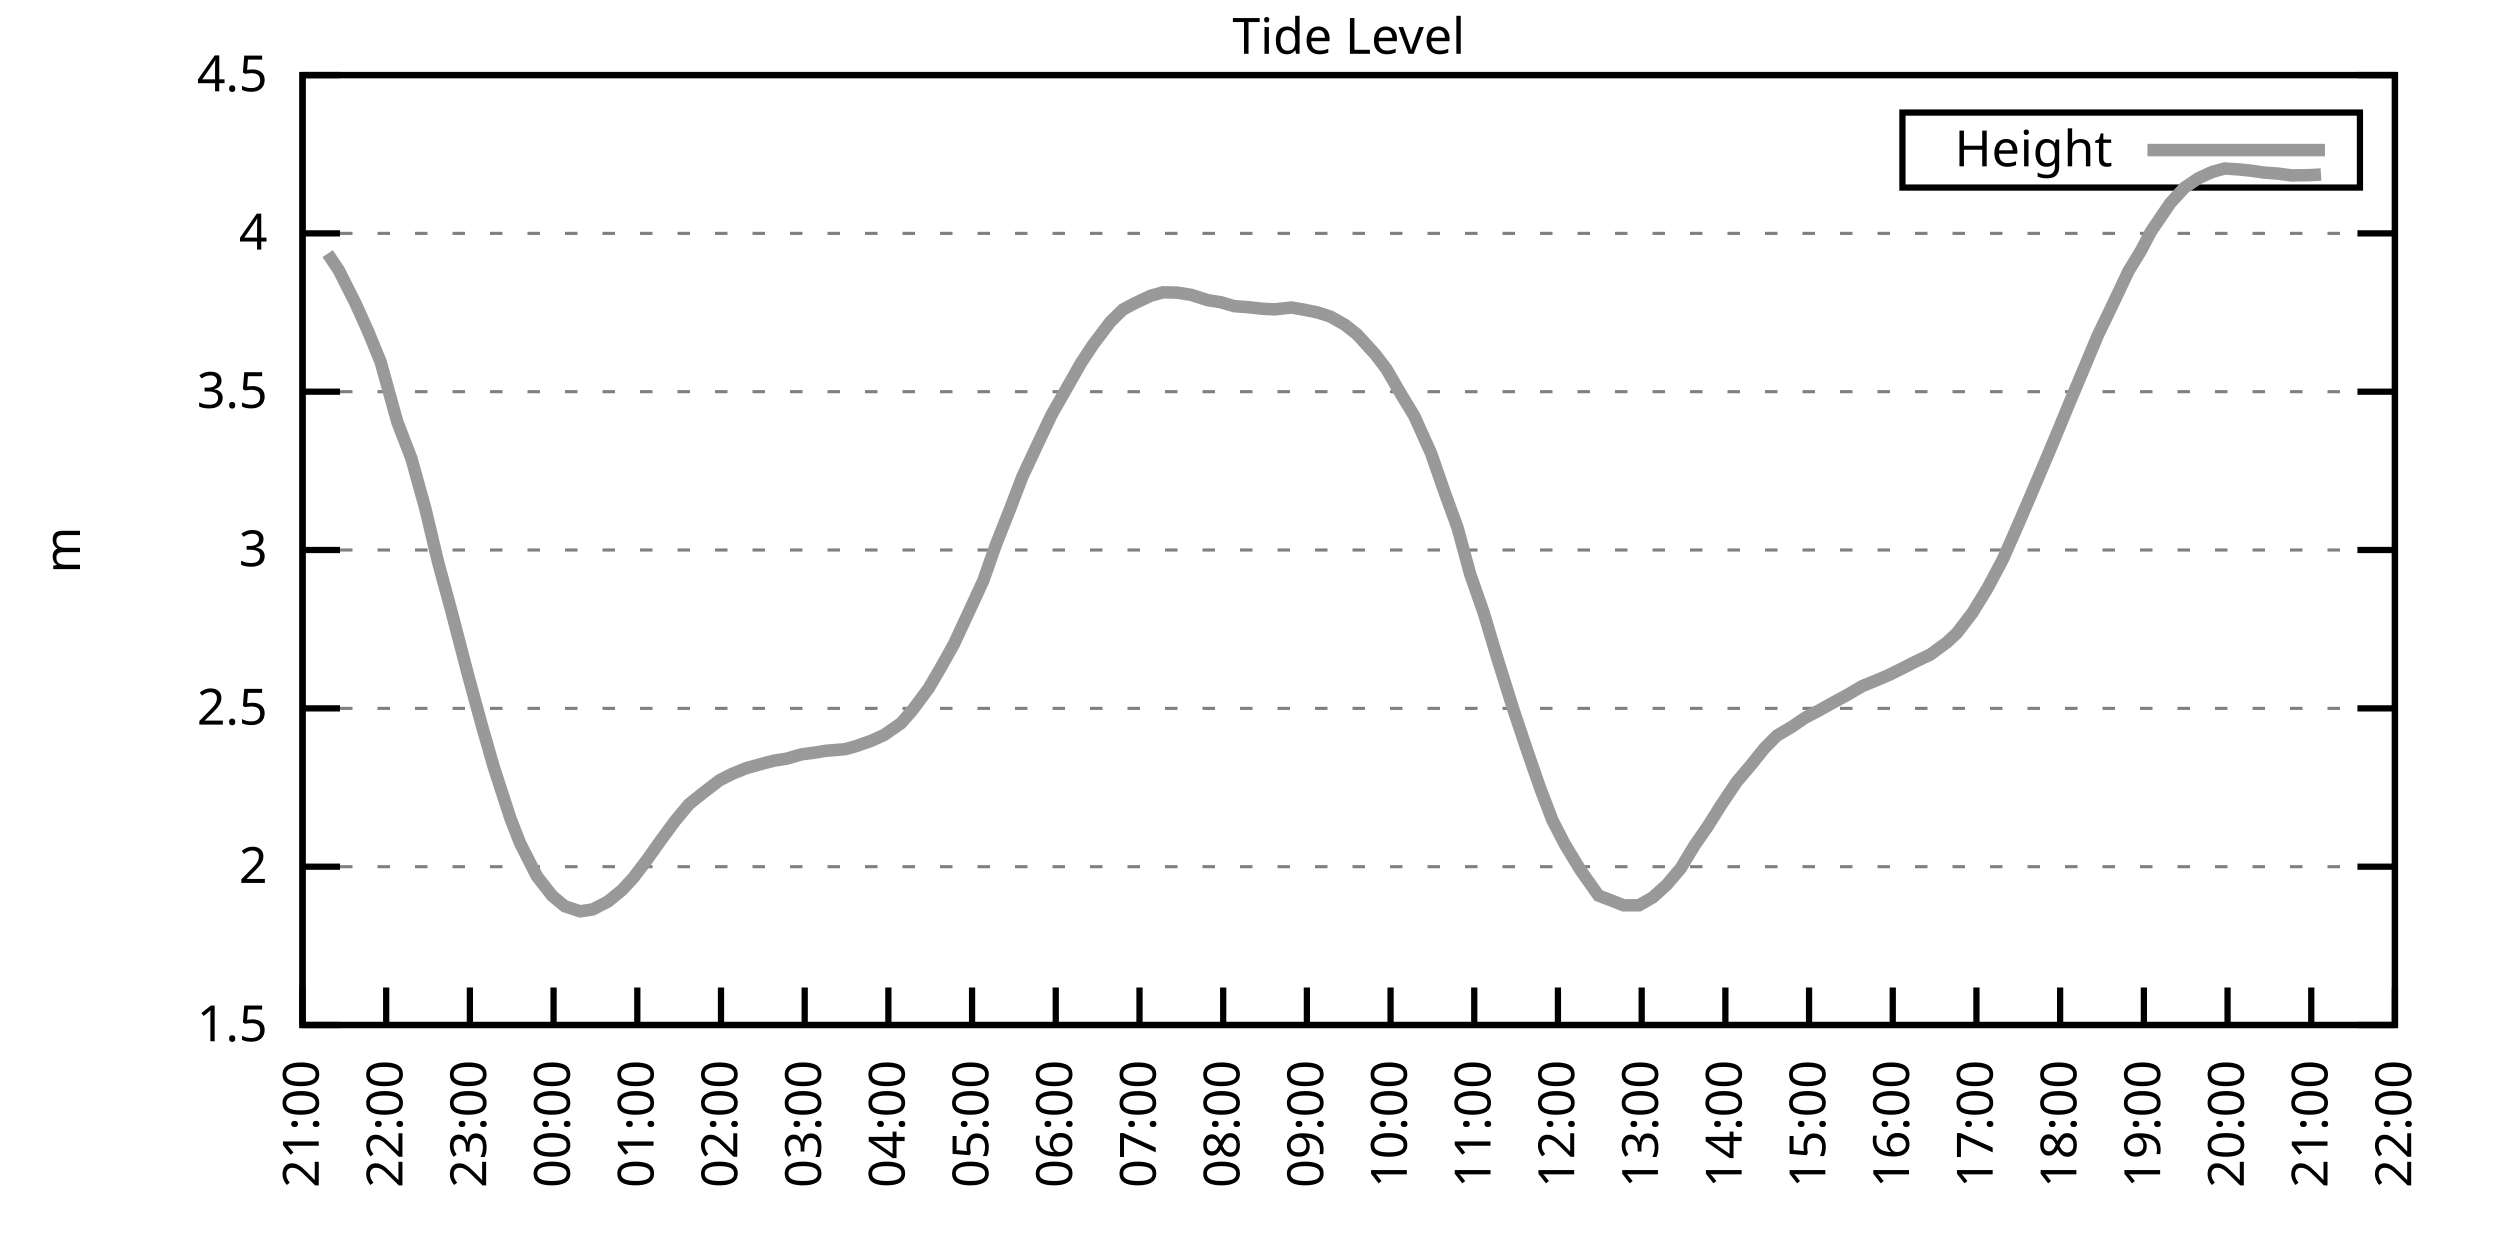
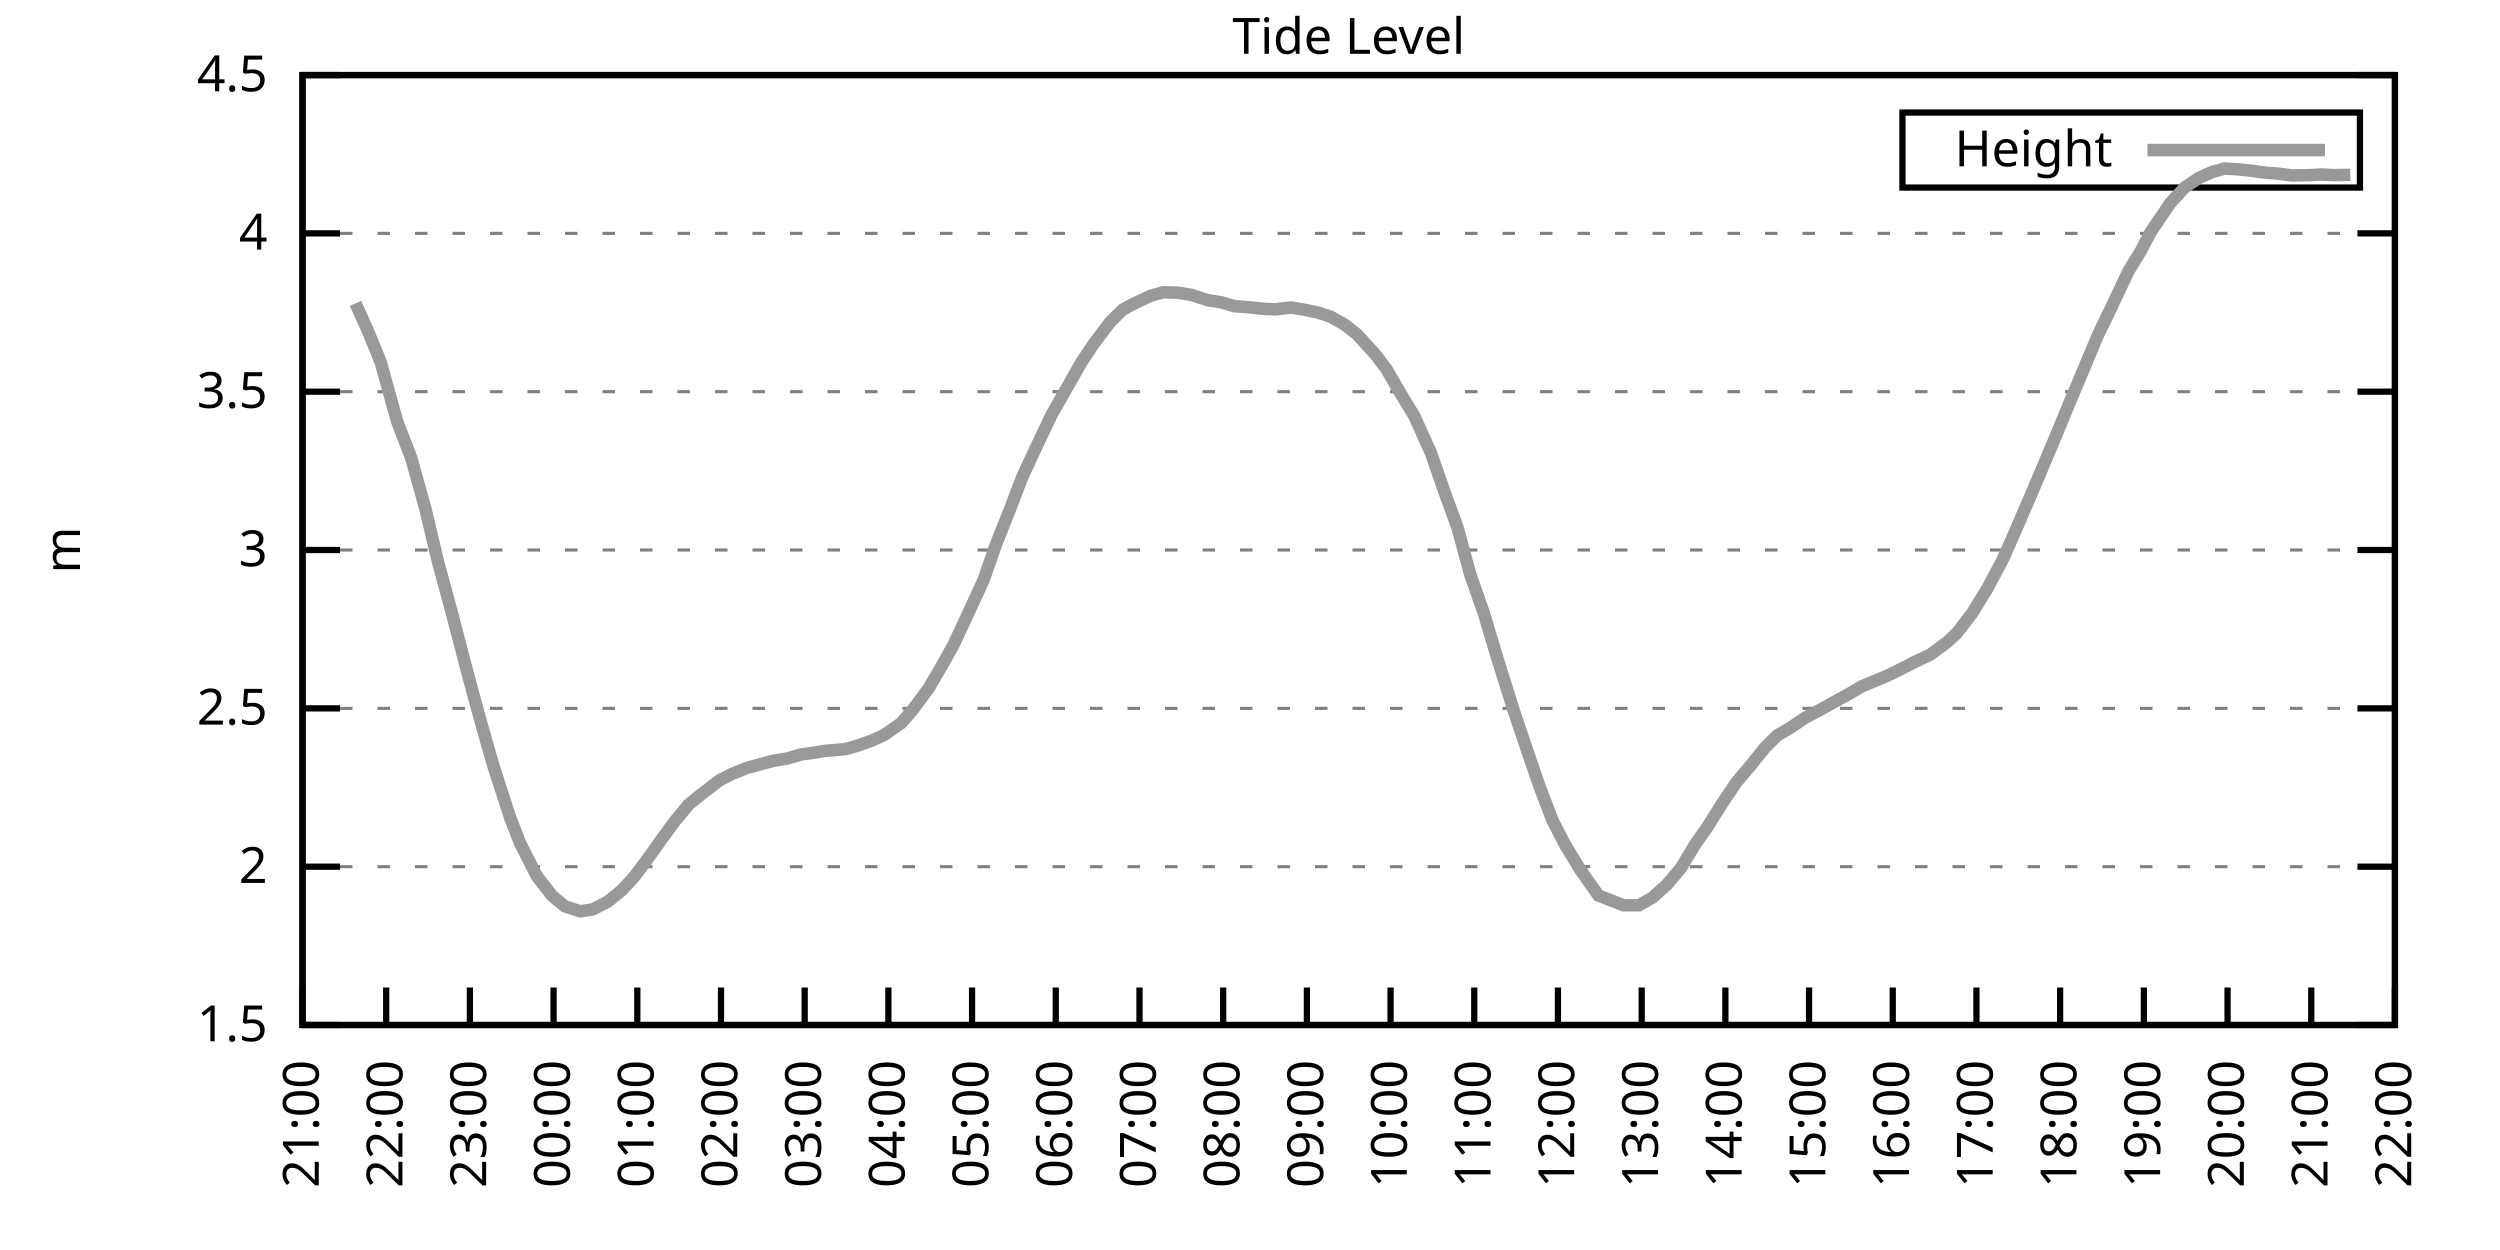
<svg xmlns="http://www.w3.org/2000/svg" xmlns:xlink="http://www.w3.org/1999/xlink" width="400" height="200" viewBox="0 0 400 200">
  <g id="gnuplot_canvas">
    <rect x="0" y="0" width="400" height="200" fill="none" />
    <defs>
      <circle id="gpDot" r="0.5" stroke-width="0.5" stroke="currentColor" />
      <path id="gpPt0" stroke-width="0.333" stroke="currentColor" d="M-1,0 h2 M0,-1 v2" />
      <path id="gpPt1" stroke-width="0.333" stroke="currentColor" d="M-1,-1 L1,1 M1,-1 L-1,1" />
      <path id="gpPt2" stroke-width="0.333" stroke="currentColor" d="M-1,0 L1,0 M0,-1 L0,1 M-1,-1 L1,1 M-1,1 L1,-1" />
      <rect id="gpPt3" stroke-width="0.333" stroke="currentColor" x="-1" y="-1" width="2" height="2" />
      <rect id="gpPt4" stroke-width="0.333" stroke="currentColor" fill="currentColor" x="-1" y="-1" width="2" height="2" />
      <circle id="gpPt5" stroke-width="0.333" stroke="currentColor" cx="0" cy="0" r="1" />
      <use xlink:href="#gpPt5" id="gpPt6" fill="currentColor" stroke="none" />
      <path id="gpPt7" stroke-width="0.333" stroke="currentColor" d="M0,-1.33 L-1.33,0.67 L1.33,0.67 z" />
      <use xlink:href="#gpPt7" id="gpPt8" fill="currentColor" stroke="none" />
      <use xlink:href="#gpPt7" id="gpPt9" stroke="currentColor" transform="rotate(180)" />
      <use xlink:href="#gpPt9" id="gpPt10" fill="currentColor" stroke="none" />
      <use xlink:href="#gpPt3" id="gpPt11" stroke="currentColor" transform="rotate(45)" />
      <use xlink:href="#gpPt11" id="gpPt12" fill="currentColor" stroke="none" />
      <path id="gpPt13" stroke-width="0.333" stroke="currentColor" d="M0,1.330 L1.265,0.411 L0.782,-1.067 L-0.782,-1.076 L-1.265,0.411 z" />
      <use xlink:href="#gpPt13" id="gpPt14" fill="currentColor" stroke="none" />
      <filter id="textbox" filterUnits="objectBoundingBox" x="0" y="0" height="1" width="1">
        <feFlood flood-color="white" flood-opacity="1" result="bgnd" />
        <feComposite in="SourceGraphic" in2="bgnd" operator="atop" />
      </filter>
      <filter id="greybox" filterUnits="objectBoundingBox" x="0" y="0" height="1" width="1">
        <feFlood flood-color="lightgrey" flood-opacity="1" result="grey" />
        <feComposite in="SourceGraphic" in2="grey" operator="atop" />
      </filter>
    </defs>
    <g fill="none" color="white" stroke="currentColor" stroke-width="1.00" stroke-linecap="butt" stroke-linejoin="miter">
</g>
    <g fill="none" color="black" stroke="currentColor" stroke-width="1.00" stroke-linecap="butt" stroke-linejoin="miter">
      <g stroke="none" shape-rendering="crispEdges">
        <polygon fill="rgb(255, 255, 255)" points="48.40,164.00 383.18,164.00 383.18,12.02 48.40,12.02 " />
      </g>
    </g>
    <g fill="none" color="black" stroke="currentColor" stroke-width="1.00" stroke-linecap="butt" stroke-linejoin="miter">
</g>
    <g fill="none" color="black" stroke="black" stroke-width="0.50" stroke-linecap="butt" stroke-linejoin="miter">
</g>
    <g fill="none" color="gray" stroke="currentColor" stroke-width="0.50" stroke-linecap="butt" stroke-linejoin="miter">
      <path stroke="gray" stroke-dasharray="2,4" class="gridline" d="M48.40,164.00 L383.19,164.00  " />
    </g>
    <g fill="none" color="gray" stroke="gray" stroke-width="1.00" stroke-linecap="butt" stroke-linejoin="miter">
</g>
    <g fill="none" color="black" stroke="currentColor" stroke-width="1.00" stroke-linecap="butt" stroke-linejoin="miter">
      <path stroke="black" d="M48.40,164.00 L54.40,164.00 M383.19,164.00 L377.19,164.00  " />
      <g transform="translate(42.80,166.60)" stroke="none" fill="black" font-family="Sans" font-size="8.00" text-anchor="end">
        <text>
          <tspan font-family="Sans"> 1.5</tspan>
        </text>
      </g>
    </g>
    <g fill="none" color="black" stroke="currentColor" stroke-width="1.00" stroke-linecap="butt" stroke-linejoin="miter">
</g>
    <g fill="none" color="black" stroke="black" stroke-width="0.50" stroke-linecap="butt" stroke-linejoin="miter">
</g>
    <g fill="none" color="gray" stroke="currentColor" stroke-width="0.50" stroke-linecap="butt" stroke-linejoin="miter">
      <path stroke="gray" stroke-dasharray="2,4" class="gridline" d="M48.40,138.67 L383.19,138.67  " />
    </g>
    <g fill="none" color="gray" stroke="gray" stroke-width="1.00" stroke-linecap="butt" stroke-linejoin="miter">
</g>
    <g fill="none" color="black" stroke="currentColor" stroke-width="1.00" stroke-linecap="butt" stroke-linejoin="miter">
      <path stroke="black" d="M48.40,138.67 L54.40,138.67 M383.19,138.67 L377.19,138.67  " />
      <g transform="translate(42.80,141.27)" stroke="none" fill="black" font-family="Sans" font-size="8.00" text-anchor="end">
        <text>
          <tspan font-family="Sans"> 2</tspan>
        </text>
      </g>
    </g>
    <g fill="none" color="black" stroke="currentColor" stroke-width="1.00" stroke-linecap="butt" stroke-linejoin="miter">
</g>
    <g fill="none" color="black" stroke="black" stroke-width="0.50" stroke-linecap="butt" stroke-linejoin="miter">
</g>
    <g fill="none" color="gray" stroke="currentColor" stroke-width="0.50" stroke-linecap="butt" stroke-linejoin="miter">
      <path stroke="gray" stroke-dasharray="2,4" class="gridline" d="M48.40,113.34 L383.19,113.34  " />
    </g>
    <g fill="none" color="gray" stroke="gray" stroke-width="1.00" stroke-linecap="butt" stroke-linejoin="miter">
</g>
    <g fill="none" color="black" stroke="currentColor" stroke-width="1.00" stroke-linecap="butt" stroke-linejoin="miter">
      <path stroke="black" d="M48.40,113.34 L54.40,113.34 M383.19,113.34 L377.19,113.34  " />
      <g transform="translate(42.80,115.94)" stroke="none" fill="black" font-family="Sans" font-size="8.00" text-anchor="end">
        <text>
          <tspan font-family="Sans"> 2.5</tspan>
        </text>
      </g>
    </g>
    <g fill="none" color="black" stroke="currentColor" stroke-width="1.00" stroke-linecap="butt" stroke-linejoin="miter">
</g>
    <g fill="none" color="black" stroke="black" stroke-width="0.50" stroke-linecap="butt" stroke-linejoin="miter">
</g>
    <g fill="none" color="gray" stroke="currentColor" stroke-width="0.50" stroke-linecap="butt" stroke-linejoin="miter">
      <path stroke="gray" stroke-dasharray="2,4" class="gridline" d="M48.40,88.00 L383.19,88.00  " />
    </g>
    <g fill="none" color="gray" stroke="gray" stroke-width="1.00" stroke-linecap="butt" stroke-linejoin="miter">
</g>
    <g fill="none" color="black" stroke="currentColor" stroke-width="1.00" stroke-linecap="butt" stroke-linejoin="miter">
      <path stroke="black" d="M48.40,88.00 L54.40,88.00 M383.19,88.00 L377.19,88.00  " />
      <g transform="translate(42.80,90.60)" stroke="none" fill="black" font-family="Sans" font-size="8.00" text-anchor="end">
        <text>
          <tspan font-family="Sans"> 3</tspan>
        </text>
      </g>
    </g>
    <g fill="none" color="black" stroke="currentColor" stroke-width="1.00" stroke-linecap="butt" stroke-linejoin="miter">
</g>
    <g fill="none" color="black" stroke="black" stroke-width="0.50" stroke-linecap="butt" stroke-linejoin="miter">
</g>
    <g fill="none" color="gray" stroke="currentColor" stroke-width="0.50" stroke-linecap="butt" stroke-linejoin="miter">
      <path stroke="gray" stroke-dasharray="2,4" class="gridline" d="M48.40,62.67 L383.19,62.67  " />
    </g>
    <g fill="none" color="gray" stroke="gray" stroke-width="1.00" stroke-linecap="butt" stroke-linejoin="miter">
</g>
    <g fill="none" color="black" stroke="currentColor" stroke-width="1.00" stroke-linecap="butt" stroke-linejoin="miter">
      <path stroke="black" d="M48.40,62.67 L54.40,62.67 M383.19,62.67 L377.19,62.67  " />
      <g transform="translate(42.80,65.27)" stroke="none" fill="black" font-family="Sans" font-size="8.00" text-anchor="end">
        <text>
          <tspan font-family="Sans"> 3.5</tspan>
        </text>
      </g>
    </g>
    <g fill="none" color="black" stroke="currentColor" stroke-width="1.00" stroke-linecap="butt" stroke-linejoin="miter">
</g>
    <g fill="none" color="black" stroke="black" stroke-width="0.50" stroke-linecap="butt" stroke-linejoin="miter">
</g>
    <g fill="none" color="gray" stroke="currentColor" stroke-width="0.50" stroke-linecap="butt" stroke-linejoin="miter">
      <path stroke="gray" stroke-dasharray="2,4" class="gridline" d="M48.40,37.34 L383.19,37.34  " />
    </g>
    <g fill="none" color="gray" stroke="gray" stroke-width="1.00" stroke-linecap="butt" stroke-linejoin="miter">
</g>
    <g fill="none" color="black" stroke="currentColor" stroke-width="1.00" stroke-linecap="butt" stroke-linejoin="miter">
      <path stroke="black" d="M48.40,37.34 L54.40,37.34 M383.19,37.34 L377.19,37.34  " />
      <g transform="translate(42.80,39.94)" stroke="none" fill="black" font-family="Sans" font-size="8.00" text-anchor="end">
        <text>
          <tspan font-family="Sans"> 4</tspan>
        </text>
      </g>
    </g>
    <g fill="none" color="black" stroke="currentColor" stroke-width="1.00" stroke-linecap="butt" stroke-linejoin="miter">
</g>
    <g fill="none" color="black" stroke="black" stroke-width="0.50" stroke-linecap="butt" stroke-linejoin="miter">
</g>
    <g fill="none" color="gray" stroke="currentColor" stroke-width="0.50" stroke-linecap="butt" stroke-linejoin="miter">
      <path stroke="gray" stroke-dasharray="2,4" class="gridline" d="M48.40,12.01 L383.19,12.01  " />
    </g>
    <g fill="none" color="gray" stroke="gray" stroke-width="1.00" stroke-linecap="butt" stroke-linejoin="miter">
</g>
    <g fill="none" color="black" stroke="currentColor" stroke-width="1.00" stroke-linecap="butt" stroke-linejoin="miter">
      <path stroke="black" d="M48.40,12.01 L54.40,12.01 M383.19,12.01 L377.19,12.01  " />
      <g transform="translate(42.80,14.61)" stroke="none" fill="black" font-family="Sans" font-size="8.00" text-anchor="end">
        <text>
          <tspan font-family="Sans"> 4.5</tspan>
        </text>
      </g>
    </g>
    <g fill="none" color="black" stroke="currentColor" stroke-width="1.00" stroke-linecap="butt" stroke-linejoin="miter">
      <path stroke="black" d="M48.40,164.00 L48.40,158.00  " />
      <g transform="translate(51.00,169.60) rotate(270.00)" stroke="none" fill="black" font-family="Sans" font-size="8.00" text-anchor="end">
        <text>
          <tspan font-family="Sans">21:00</tspan>
        </text>
      </g>
    </g>
    <g fill="none" color="black" stroke="currentColor" stroke-width="1.00" stroke-linecap="butt" stroke-linejoin="miter">
      <path stroke="black" d="M61.79,164.00 L61.79,158.00  " />
      <g transform="translate(64.39,169.60) rotate(270.00)" stroke="none" fill="black" font-family="Sans" font-size="8.00" text-anchor="end">
        <text>
          <tspan font-family="Sans">22:00</tspan>
        </text>
      </g>
    </g>
    <g fill="none" color="black" stroke="currentColor" stroke-width="1.00" stroke-linecap="butt" stroke-linejoin="miter">
      <path stroke="black" d="M75.18,164.00 L75.18,158.00  " />
      <g transform="translate(77.78,169.60) rotate(270.00)" stroke="none" fill="black" font-family="Sans" font-size="8.00" text-anchor="end">
        <text>
          <tspan font-family="Sans">23:00</tspan>
        </text>
      </g>
    </g>
    <g fill="none" color="black" stroke="currentColor" stroke-width="1.00" stroke-linecap="butt" stroke-linejoin="miter">
      <path stroke="black" d="M88.57,164.00 L88.57,158.00  " />
      <g transform="translate(91.17,169.60) rotate(270.00)" stroke="none" fill="black" font-family="Sans" font-size="8.00" text-anchor="end">
        <text>
          <tspan font-family="Sans">00:00</tspan>
        </text>
      </g>
    </g>
    <g fill="none" color="black" stroke="currentColor" stroke-width="1.00" stroke-linecap="butt" stroke-linejoin="miter">
      <path stroke="black" d="M101.97,164.00 L101.97,158.00  " />
      <g transform="translate(104.57,169.60) rotate(270.00)" stroke="none" fill="black" font-family="Sans" font-size="8.00" text-anchor="end">
        <text>
          <tspan font-family="Sans">01:00</tspan>
        </text>
      </g>
    </g>
    <g fill="none" color="black" stroke="currentColor" stroke-width="1.00" stroke-linecap="butt" stroke-linejoin="miter">
      <path stroke="black" d="M115.36,164.00 L115.36,158.00  " />
      <g transform="translate(117.96,169.60) rotate(270.00)" stroke="none" fill="black" font-family="Sans" font-size="8.00" text-anchor="end">
        <text>
          <tspan font-family="Sans">02:00</tspan>
        </text>
      </g>
    </g>
    <g fill="none" color="black" stroke="currentColor" stroke-width="1.00" stroke-linecap="butt" stroke-linejoin="miter">
      <path stroke="black" d="M128.75,164.00 L128.75,158.00  " />
      <g transform="translate(131.35,169.60) rotate(270.00)" stroke="none" fill="black" font-family="Sans" font-size="8.00" text-anchor="end">
        <text>
          <tspan font-family="Sans">03:00</tspan>
        </text>
      </g>
    </g>
    <g fill="none" color="black" stroke="currentColor" stroke-width="1.00" stroke-linecap="butt" stroke-linejoin="miter">
      <path stroke="black" d="M142.14,164.00 L142.14,158.00  " />
      <g transform="translate(144.74,169.60) rotate(270.00)" stroke="none" fill="black" font-family="Sans" font-size="8.00" text-anchor="end">
        <text>
          <tspan font-family="Sans">04:00</tspan>
        </text>
      </g>
    </g>
    <g fill="none" color="black" stroke="currentColor" stroke-width="1.00" stroke-linecap="butt" stroke-linejoin="miter">
      <path stroke="black" d="M155.53,164.00 L155.53,158.00  " />
      <g transform="translate(158.13,169.60) rotate(270.00)" stroke="none" fill="black" font-family="Sans" font-size="8.00" text-anchor="end">
        <text>
          <tspan font-family="Sans">05:00</tspan>
        </text>
      </g>
    </g>
    <g fill="none" color="black" stroke="currentColor" stroke-width="1.00" stroke-linecap="butt" stroke-linejoin="miter">
      <path stroke="black" d="M168.92,164.00 L168.92,158.00  " />
      <g transform="translate(171.52,169.60) rotate(270.00)" stroke="none" fill="black" font-family="Sans" font-size="8.00" text-anchor="end">
        <text>
          <tspan font-family="Sans">06:00</tspan>
        </text>
      </g>
    </g>
    <g fill="none" color="black" stroke="currentColor" stroke-width="1.00" stroke-linecap="butt" stroke-linejoin="miter">
      <path stroke="black" d="M182.32,164.00 L182.32,158.00  " />
      <g transform="translate(184.92,169.60) rotate(270.00)" stroke="none" fill="black" font-family="Sans" font-size="8.00" text-anchor="end">
        <text>
          <tspan font-family="Sans">07:00</tspan>
        </text>
      </g>
    </g>
    <g fill="none" color="black" stroke="currentColor" stroke-width="1.00" stroke-linecap="butt" stroke-linejoin="miter">
      <path stroke="black" d="M195.71,164.00 L195.71,158.00  " />
      <g transform="translate(198.31,169.60) rotate(270.00)" stroke="none" fill="black" font-family="Sans" font-size="8.00" text-anchor="end">
        <text>
          <tspan font-family="Sans">08:00</tspan>
        </text>
      </g>
    </g>
    <g fill="none" color="black" stroke="currentColor" stroke-width="1.00" stroke-linecap="butt" stroke-linejoin="miter">
      <path stroke="black" d="M209.10,164.00 L209.10,158.00  " />
      <g transform="translate(211.70,169.60) rotate(270.00)" stroke="none" fill="black" font-family="Sans" font-size="8.00" text-anchor="end">
        <text>
          <tspan font-family="Sans">09:00</tspan>
        </text>
      </g>
    </g>
    <g fill="none" color="black" stroke="currentColor" stroke-width="1.00" stroke-linecap="butt" stroke-linejoin="miter">
      <path stroke="black" d="M222.49,164.00 L222.49,158.00  " />
      <g transform="translate(225.09,169.60) rotate(270.00)" stroke="none" fill="black" font-family="Sans" font-size="8.00" text-anchor="end">
        <text>
          <tspan font-family="Sans">10:00</tspan>
        </text>
      </g>
    </g>
    <g fill="none" color="black" stroke="currentColor" stroke-width="1.00" stroke-linecap="butt" stroke-linejoin="miter">
      <path stroke="black" d="M235.88,164.00 L235.88,158.00  " />
      <g transform="translate(238.48,169.60) rotate(270.00)" stroke="none" fill="black" font-family="Sans" font-size="8.00" text-anchor="end">
        <text>
          <tspan font-family="Sans">11:00</tspan>
        </text>
      </g>
    </g>
    <g fill="none" color="black" stroke="currentColor" stroke-width="1.00" stroke-linecap="butt" stroke-linejoin="miter">
      <path stroke="black" d="M249.27,164.00 L249.27,158.00  " />
      <g transform="translate(251.87,169.60) rotate(270.00)" stroke="none" fill="black" font-family="Sans" font-size="8.00" text-anchor="end">
        <text>
          <tspan font-family="Sans">12:00</tspan>
        </text>
      </g>
    </g>
    <g fill="none" color="black" stroke="currentColor" stroke-width="1.00" stroke-linecap="butt" stroke-linejoin="miter">
      <path stroke="black" d="M262.67,164.00 L262.67,158.00  " />
      <g transform="translate(265.27,169.60) rotate(270.00)" stroke="none" fill="black" font-family="Sans" font-size="8.00" text-anchor="end">
        <text>
          <tspan font-family="Sans">13:00</tspan>
        </text>
      </g>
    </g>
    <g fill="none" color="black" stroke="currentColor" stroke-width="1.00" stroke-linecap="butt" stroke-linejoin="miter">
      <path stroke="black" d="M276.06,164.00 L276.06,158.00  " />
      <g transform="translate(278.66,169.60) rotate(270.00)" stroke="none" fill="black" font-family="Sans" font-size="8.00" text-anchor="end">
        <text>
          <tspan font-family="Sans">14:00</tspan>
        </text>
      </g>
    </g>
    <g fill="none" color="black" stroke="currentColor" stroke-width="1.00" stroke-linecap="butt" stroke-linejoin="miter">
      <path stroke="black" d="M289.45,164.00 L289.45,158.00  " />
      <g transform="translate(292.05,169.60) rotate(270.00)" stroke="none" fill="black" font-family="Sans" font-size="8.00" text-anchor="end">
        <text>
          <tspan font-family="Sans">15:00</tspan>
        </text>
      </g>
    </g>
    <g fill="none" color="black" stroke="currentColor" stroke-width="1.00" stroke-linecap="butt" stroke-linejoin="miter">
      <path stroke="black" d="M302.84,164.00 L302.84,158.00  " />
      <g transform="translate(305.44,169.60) rotate(270.00)" stroke="none" fill="black" font-family="Sans" font-size="8.00" text-anchor="end">
        <text>
          <tspan font-family="Sans">16:00</tspan>
        </text>
      </g>
    </g>
    <g fill="none" color="black" stroke="currentColor" stroke-width="1.00" stroke-linecap="butt" stroke-linejoin="miter">
      <path stroke="black" d="M316.23,164.00 L316.23,158.00  " />
      <g transform="translate(318.83,169.60) rotate(270.00)" stroke="none" fill="black" font-family="Sans" font-size="8.00" text-anchor="end">
        <text>
          <tspan font-family="Sans">17:00</tspan>
        </text>
      </g>
    </g>
    <g fill="none" color="black" stroke="currentColor" stroke-width="1.00" stroke-linecap="butt" stroke-linejoin="miter">
      <path stroke="black" d="M329.62,164.00 L329.62,158.00  " />
      <g transform="translate(332.22,169.60) rotate(270.00)" stroke="none" fill="black" font-family="Sans" font-size="8.00" text-anchor="end">
        <text>
          <tspan font-family="Sans">18:00</tspan>
        </text>
      </g>
    </g>
    <g fill="none" color="black" stroke="currentColor" stroke-width="1.00" stroke-linecap="butt" stroke-linejoin="miter">
      <path stroke="black" d="M343.02,164.00 L343.02,158.00  " />
      <g transform="translate(345.62,169.60) rotate(270.00)" stroke="none" fill="black" font-family="Sans" font-size="8.00" text-anchor="end">
        <text>
          <tspan font-family="Sans">19:00</tspan>
        </text>
      </g>
    </g>
    <g fill="none" color="black" stroke="currentColor" stroke-width="1.00" stroke-linecap="butt" stroke-linejoin="miter">
      <path stroke="black" d="M356.41,164.00 L356.41,158.00  " />
      <g transform="translate(359.01,169.60) rotate(270.00)" stroke="none" fill="black" font-family="Sans" font-size="8.00" text-anchor="end">
        <text>
          <tspan font-family="Sans">20:00</tspan>
        </text>
      </g>
    </g>
    <g fill="none" color="black" stroke="currentColor" stroke-width="1.00" stroke-linecap="butt" stroke-linejoin="miter">
      <path stroke="black" d="M369.80,164.00 L369.80,158.00  " />
      <g transform="translate(372.40,169.60) rotate(270.00)" stroke="none" fill="black" font-family="Sans" font-size="8.00" text-anchor="end">
        <text>
          <tspan font-family="Sans">21:00</tspan>
        </text>
      </g>
    </g>
    <g fill="none" color="black" stroke="currentColor" stroke-width="1.00" stroke-linecap="butt" stroke-linejoin="miter">
      <path stroke="black" d="M383.19,164.00 L383.19,158.00  " />
      <g transform="translate(385.79,169.60) rotate(270.00)" stroke="none" fill="black" font-family="Sans" font-size="8.00" text-anchor="end">
        <text>
          <tspan font-family="Sans">22:00</tspan>
        </text>
      </g>
    </g>
    <g fill="none" color="black" stroke="currentColor" stroke-width="1.00" stroke-linecap="butt" stroke-linejoin="miter">
</g>
    <g fill="none" color="black" stroke="currentColor" stroke-width="1.00" stroke-linecap="butt" stroke-linejoin="miter">
      <path stroke="black" d="M48.40,12.01 L48.40,164.00 L383.19,164.00 L383.19,12.01 L48.40,12.01 Z  " />
    </g>
    <g fill="none" color="black" stroke="currentColor" stroke-width="1.00" stroke-linecap="butt" stroke-linejoin="miter">
</g>
    <g fill="none" color="black" stroke="currentColor" stroke-width="1.00" stroke-linecap="butt" stroke-linejoin="miter">
      <path stroke="black" d="M304.39,30.01 L304.39,18.01 L377.59,18.01 L377.59,30.01 L304.39,30.01 Z  " />
    </g>
    <g id="Tide_level_plot_1">
      <g fill="none" color="white" stroke="black" stroke-width="2.00" stroke-linecap="butt" stroke-linejoin="miter">
</g>
      <g fill="none" color="black" stroke="currentColor" stroke-width="2.00" stroke-linecap="butt" stroke-linejoin="miter">
        <g transform="translate(337.99,26.61)" stroke="none" fill="black" font-family="Sans" font-size="8.00" text-anchor="end">
          <text>
            <tspan font-family="Sans">Height</tspan>
          </text>
        </g>
      </g>
      <g fill="none" color="black" stroke="currentColor" stroke-width="2.00" stroke-linecap="butt" stroke-linejoin="miter">
-         <path stroke="rgb(153, 153, 153)" d="M343.59,24.01 L371.99,24.01 M52.42,40.58 L54.20,43.22 L56.88,48.54 L58.89,53.00 L60.90,57.91 L63.58,67.54   L65.81,73.31 L68.04,81.32 L70.05,89.78 L72.28,97.99 L74.96,108.27 L76.97,115.62 L78.98,122.66 L81.66,130.92   L83.22,134.92 L85.90,140.19 L88.35,143.33 L90.36,145.00 L92.82,145.81 L94.82,145.51 L97.28,144.24 L99.51,142.42   L101.30,140.49 L103.53,137.55 L105.76,134.41 L107.99,131.37 L110.22,128.69 L112.23,127.07 L115.13,124.84 L117.14,123.82   L119.38,122.91 L121.38,122.35 L123.84,121.70 L125.85,121.39 L128.30,120.68 L130.31,120.43 L132.10,120.13 L135.22,119.87   L137.01,119.37 L139.46,118.50 L141.47,117.59 L144.15,115.72 L145.94,113.69 L148.61,110.09 L150.62,106.65 L152.63,103.05   L155.31,97.28 L157.32,92.92 L159.33,87.19 L161.56,81.57 L163.57,76.30 L166.25,70.58 L168.25,66.37 L170.93,61.66   L172.94,58.11 L174.95,55.07 L177.63,51.53 L179.64,49.55 L181.42,48.59 L184.10,47.32 L186.11,46.77 L188.34,46.82   L190.57,47.17 L193.25,48.03 L195.26,48.34 L197.49,48.99 L199.73,49.15 L201.96,49.40 L203.97,49.50 L206.64,49.20   L208.65,49.55 L210.88,50.01 L212.89,50.67 L215.13,51.93 L217.13,53.50 L220.04,56.70 L221.82,59.03 L224.05,62.88   L226.29,66.57 L228.96,72.50 L231.20,78.94 L233.20,84.41 L235.21,91.80 L237.44,98.19 L239.45,104.93 L242.13,113.49   L244.36,120.13 L246.37,125.95 L248.38,131.22 L250.39,135.12 L252.85,139.17 L255.75,143.28 L257.98,144.14 L259.76,144.85   L262.22,144.85 L264.45,143.58 L266.68,141.56 L268.92,138.92 L271.15,135.22 L273.16,132.34 L275.39,128.79 L277.84,125.14   L280.07,122.51 L282.31,119.72 L284.32,117.69 L286.55,116.38 L288.78,114.86 L291.01,113.69 L293.47,112.32 L295.70,111.11   L297.93,109.79 L300.16,108.88 L302.39,107.92 L304.63,106.80 L306.41,105.89 L308.87,104.72 L311.54,102.75 L313.11,101.28   L315.56,98.09 L318.02,94.08 L320.47,89.47 L322.48,84.91 L324.71,79.75 L326.95,74.48 L328.95,69.72 L331.19,64.29   L333.64,58.47 L335.65,53.66 L337.66,49.50 L340.56,43.37 L342.57,40.08 L344.13,37.09 L347.26,32.48 L349.49,30.05   L351.72,28.53 L353.95,27.51 L355.96,26.96 L358.19,27.11 L360.20,27.31 L362.21,27.61 L364.44,27.77 L366.67,28.07   L369.58,28.02 L371.36,27.92  " />
+         <path stroke="rgb(153, 153, 153)" d="M343.59,24.01 L371.99,24.01 M56.88,48.54 L58.89,53.00 L60.90,57.91 L63.58,67.54 L65.81,73.31 L68.04,81.32   L70.05,89.78 L72.28,97.99 L74.96,108.27 L76.97,115.62 L78.98,122.66 L81.66,130.92 L83.22,134.92 L85.90,140.19   L88.35,143.33 L90.36,145.00 L92.82,145.81 L94.82,145.51 L97.28,144.24 L99.51,142.42 L101.30,140.49 L103.53,137.55   L105.76,134.41 L107.99,131.37 L110.22,128.69 L112.23,127.07 L115.13,124.84 L117.14,123.82 L119.38,122.91 L121.38,122.35   L123.84,121.70 L125.85,121.39 L128.30,120.68 L130.31,120.43 L132.10,120.13 L135.22,119.87 L137.01,119.37 L139.46,118.50   L141.47,117.59 L144.15,115.72 L145.94,113.69 L148.61,110.09 L150.62,106.65 L152.63,103.05 L155.31,97.28 L157.32,92.92   L159.33,87.19 L161.56,81.57 L163.57,76.30 L166.25,70.58 L168.25,66.37 L170.93,61.66 L172.94,58.11 L174.95,55.07   L177.63,51.53 L179.64,49.55 L181.42,48.59 L184.10,47.32 L186.11,46.77 L188.34,46.82 L190.57,47.17 L193.25,48.03   L195.26,48.34 L197.49,48.99 L199.73,49.15 L201.96,49.40 L203.97,49.50 L206.64,49.20 L208.65,49.55 L210.88,50.01   L212.89,50.67 L215.13,51.93 L217.13,53.50 L220.04,56.70 L221.82,59.03 L224.05,62.88 L226.29,66.57 L228.96,72.50   L231.20,78.94 L233.20,84.41 L235.21,91.80 L237.44,98.19 L239.45,104.93 L242.13,113.49 L244.36,120.13 L246.37,125.95   L248.38,131.22 L250.39,135.12 L252.85,139.17 L255.75,143.28 L257.98,144.14 L259.76,144.85 L262.22,144.85 L264.45,143.58   L266.68,141.56 L268.92,138.92 L271.15,135.22 L273.16,132.34 L275.39,128.79 L277.84,125.14 L280.07,122.51 L282.31,119.72   L284.32,117.69 L286.55,116.38 L288.78,114.86 L291.01,113.69 L293.47,112.32 L295.70,111.11 L297.93,109.79 L300.16,108.88   L302.39,107.92 L304.63,106.80 L306.41,105.89 L308.87,104.72 L311.54,102.75 L313.11,101.28 L315.56,98.09 L318.02,94.08   L320.47,89.47 L322.48,84.91 L324.71,79.75 L326.95,74.48 L328.95,69.72 L331.19,64.29 L333.64,58.47 L335.65,53.66   L337.66,49.50 L340.56,43.37 L342.57,40.08 L344.13,37.09 L347.26,32.48 L349.49,30.05 L351.72,28.53 L353.95,27.51   L355.96,26.96 L358.19,27.11 L360.20,27.31 L362.21,27.61 L364.44,27.77 L366.67,28.07 L369.58,28.02 L371.36,27.92   L373.59,28.02 L376.05,27.97  " />
      </g>
    </g>
    <g fill="none" color="black" stroke="currentColor" stroke-width="2.00" stroke-linecap="butt" stroke-linejoin="miter">
</g>
    <g fill="none" color="black" stroke="black" stroke-width="1.00" stroke-linecap="butt" stroke-linejoin="miter">
</g>
    <g fill="none" color="black" stroke="currentColor" stroke-width="1.00" stroke-linecap="butt" stroke-linejoin="miter">
      <path stroke="black" d="M48.40,12.01 L48.40,164.00 L383.19,164.00 L383.19,12.01 L48.40,12.01 Z  " />
      <g transform="translate(12.80,88.01) rotate(270.00)" stroke="none" fill="black" font-family="Sans" font-size="8.00" text-anchor="middle">
        <text>
          <tspan font-family="Sans">m</tspan>
        </text>
      </g>
    </g>
    <g fill="none" color="black" stroke="currentColor" stroke-width="1.00" stroke-linecap="butt" stroke-linejoin="miter">
</g>
    <g fill="none" color="black" stroke="currentColor" stroke-width="1.00" stroke-linecap="butt" stroke-linejoin="miter">
      <g transform="translate(215.79,8.61)" stroke="none" fill="black" font-family="Sans" font-size="8.00" text-anchor="middle">
        <text>
          <tspan font-family="Sans">Tide Level</tspan>
        </text>
      </g>
    </g>
    <g fill="none" color="black" stroke="currentColor" stroke-width="1.00" stroke-linecap="butt" stroke-linejoin="miter">
</g>
  </g>
</svg>
